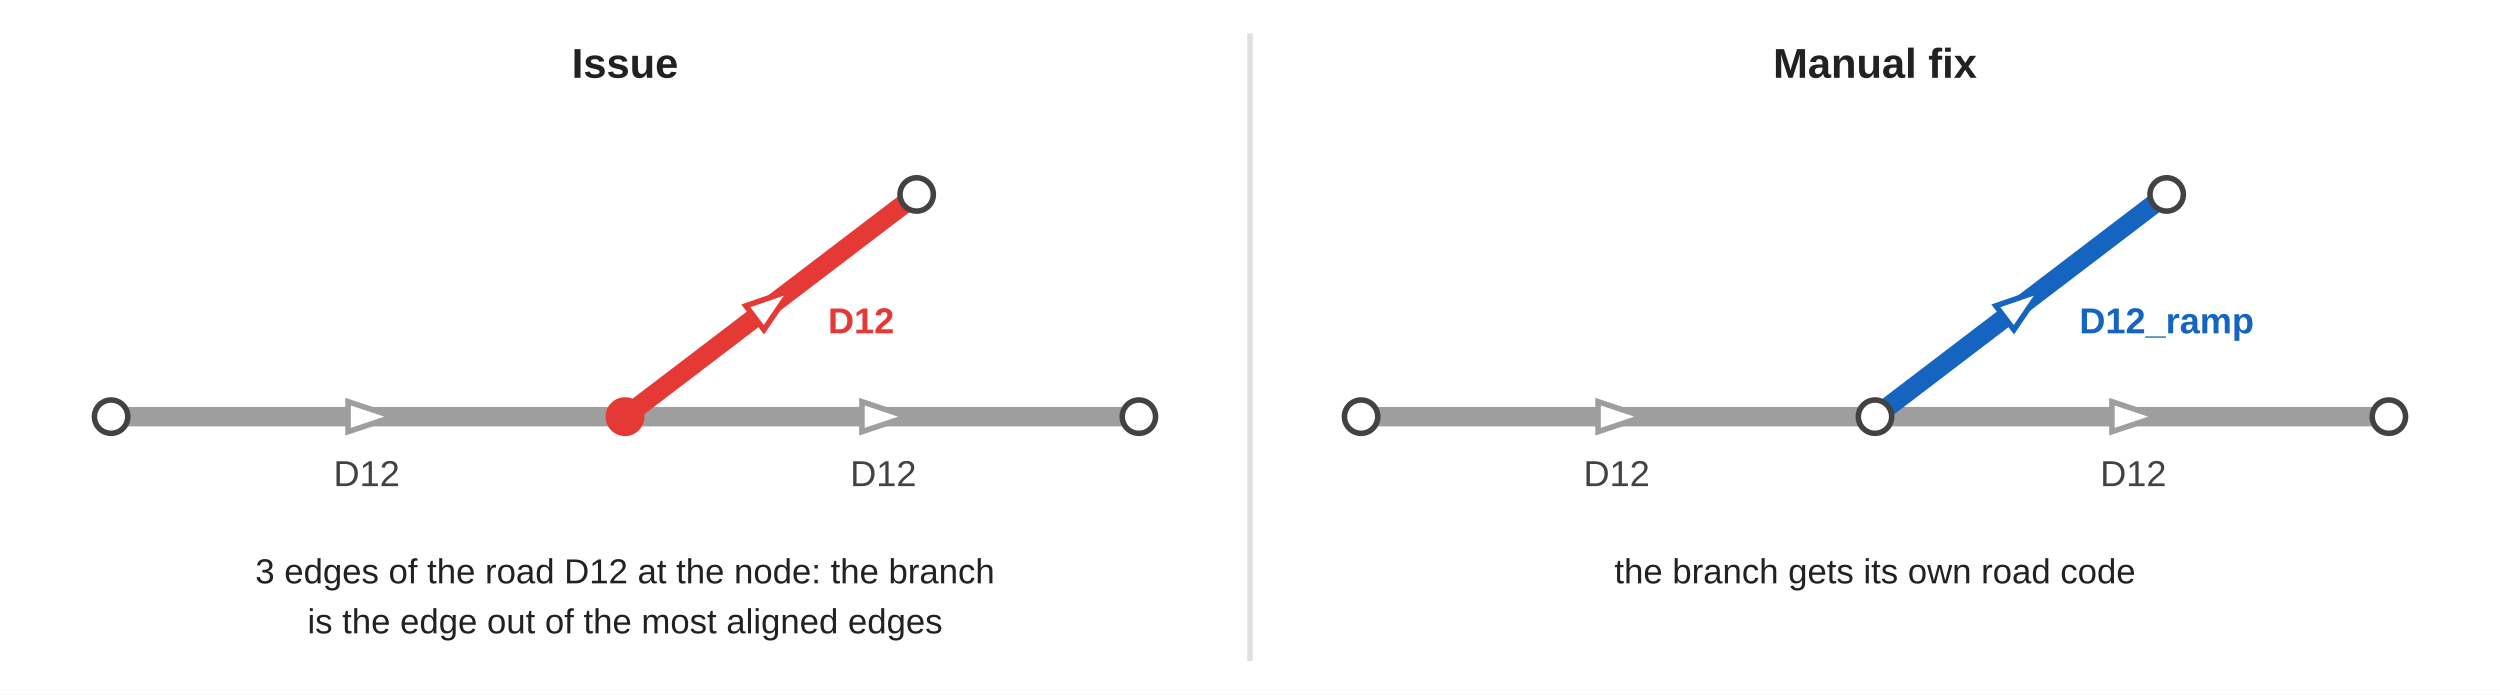
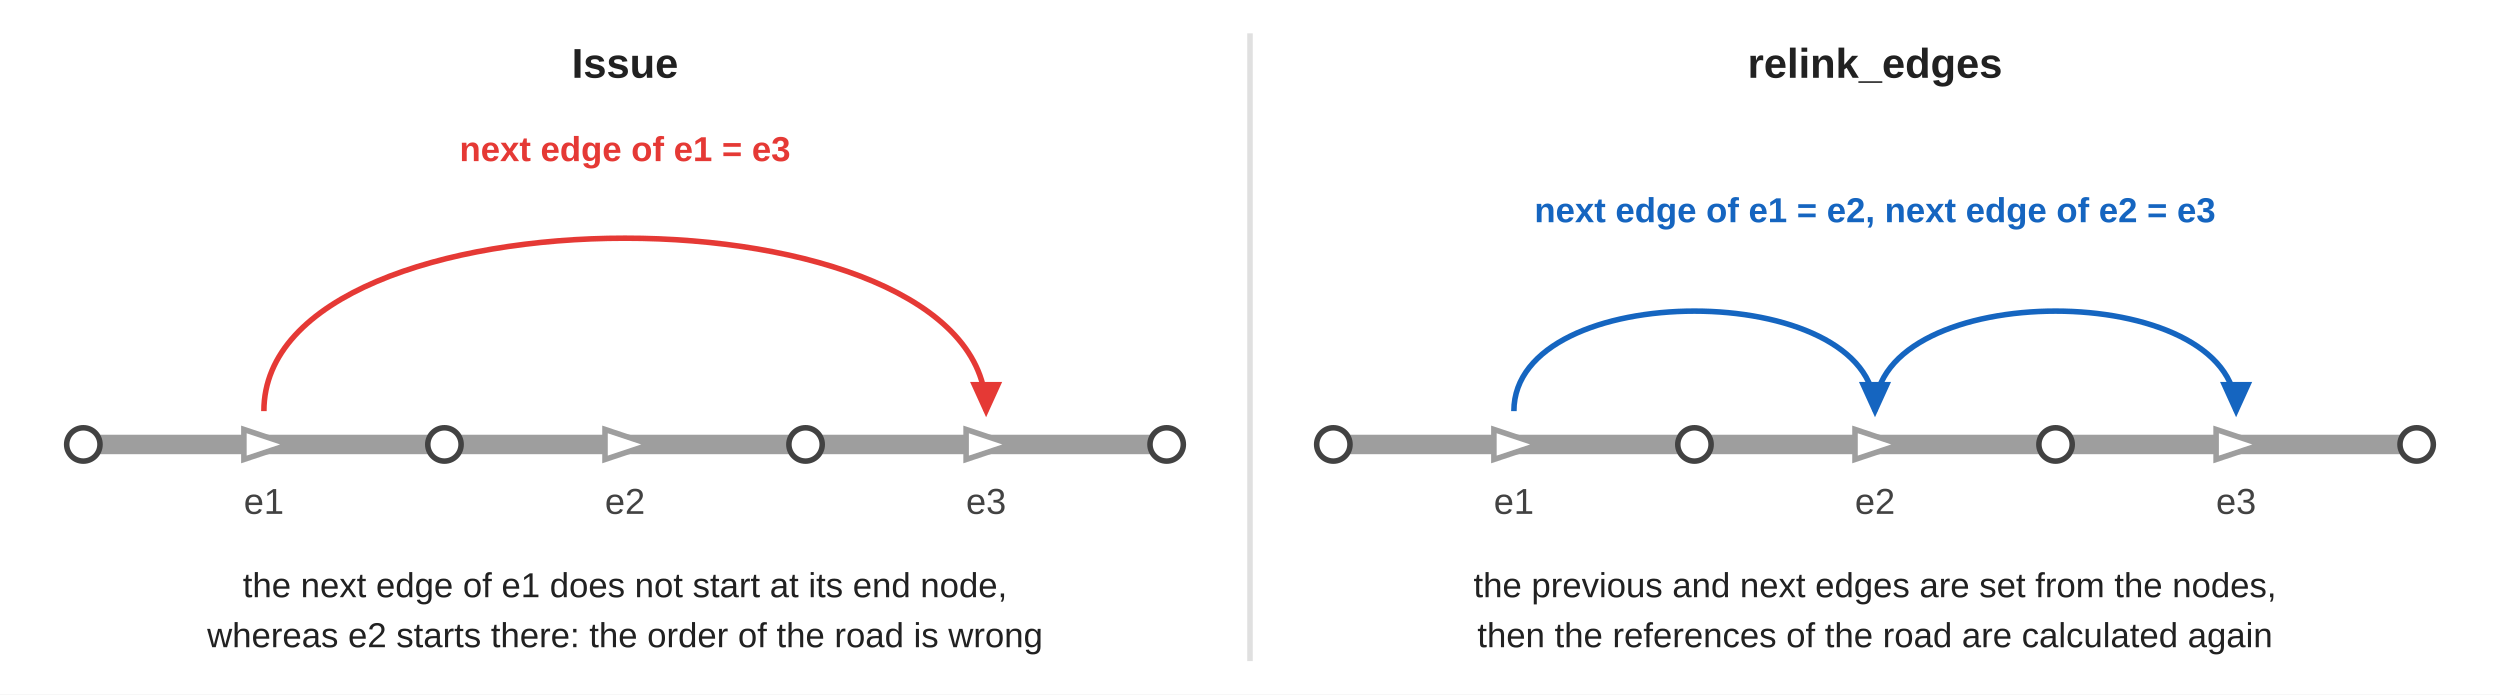
<svg xmlns="http://www.w3.org/2000/svg" width="900" height="250" viewBox="0 0 900 250" font-family="Arial, Helvetica, sans-serif">
  <rect width="900" height="250" fill="#ffffff" />
  <line x1="450.0" y1="12" x2="450.0" y2="238" stroke="#e0e0e0" stroke-width="2" />
  <text x="225.0" y="28" font-size="15" font-weight="bold" fill="#212121" text-anchor="middle">Issue</text>
-   <polyline points="40.0,150 225.0,150" fill="none" stroke="#9e9e9e" stroke-width="7" stroke-linejoin="round" stroke-linecap="round" />
-   <polygon points="141.5,150.0 125.3,155.4 125.3,144.6" fill="#ffffff" stroke="#9e9e9e" stroke-width="2" />
-   <polyline points="225.0,150 410.0,150" fill="none" stroke="#9e9e9e" stroke-width="7" stroke-linejoin="round" stroke-linecap="round" />
-   <polygon points="326.5,150.0 310.3,155.4 310.3,144.6" fill="#ffffff" stroke="#9e9e9e" stroke-width="2" />
-   <polyline points="225.0,150 330.0,70" fill="none" stroke="#e53935" stroke-width="7" stroke-linejoin="round" stroke-linecap="round" />
-   <polygon points="284.7,104.5 275.0,118.7 268.5,110.1" fill="#ffffff" stroke="#e53935" stroke-width="2" />
-   <circle cx="40.0" cy="150" r="6" fill="#ffffff" stroke="#424242" stroke-width="2" />
-   <circle cx="410.0" cy="150" r="6" fill="#ffffff" stroke="#424242" stroke-width="2" />
-   <circle cx="330.0" cy="70" r="6" fill="#ffffff" stroke="#424242" stroke-width="2" />
-   <circle cx="225.0" cy="150" r="6" fill="#e53935" stroke="#e53935" stroke-width="2" />
-   <text x="132.0" y="175" font-size="13" fill="#424242" text-anchor="middle" font-weight="normal">D12</text>
-   <text x="318.0" y="175" font-size="13" fill="#424242" text-anchor="middle" font-weight="normal">D12</text>
-   <text x="310.0" y="120" font-size="13" fill="#e53935" text-anchor="middle" font-weight="bold">D12</text>
-   <text x="225.0" y="210" font-size="12.5" fill="#212121" text-anchor="middle" font-weight="normal">3 edges of the road D12 at the node: the branch</text>
-   <text x="225.0" y="228" font-size="12.5" fill="#212121" text-anchor="middle" font-weight="normal">is the edge out of the most aligned edges</text>
-   <text x="675.0" y="28" font-size="15" font-weight="bold" fill="#212121" text-anchor="middle">Manual fix</text>
-   <polyline points="490.0,150 675.0,150" fill="none" stroke="#9e9e9e" stroke-width="7" stroke-linejoin="round" stroke-linecap="round" />
-   <polygon points="591.5,150.0 575.3,155.4 575.3,144.6" fill="#ffffff" stroke="#9e9e9e" stroke-width="2" />
-   <polyline points="675.0,150 860.0,150" fill="none" stroke="#9e9e9e" stroke-width="7" stroke-linejoin="round" stroke-linecap="round" />
-   <polygon points="776.5,150.0 760.3,155.4 760.3,144.6" fill="#ffffff" stroke="#9e9e9e" stroke-width="2" />
-   <polyline points="675.0,150 780.0,70" fill="none" stroke="#1565c0" stroke-width="7" stroke-linejoin="round" stroke-linecap="round" />
-   <polygon points="734.7,104.5 725.0,118.7 718.5,110.1" fill="#ffffff" stroke="#1565c0" stroke-width="2" />
-   <circle cx="490.0" cy="150" r="6" fill="#ffffff" stroke="#424242" stroke-width="2" />
-   <circle cx="860.0" cy="150" r="6" fill="#ffffff" stroke="#424242" stroke-width="2" />
-   <circle cx="780.0" cy="70" r="6" fill="#ffffff" stroke="#424242" stroke-width="2" />
-   <circle cx="675.0" cy="150" r="6" fill="#ffffff" stroke="#424242" stroke-width="2" />
-   <text x="582.0" y="175" font-size="13" fill="#424242" text-anchor="middle" font-weight="normal">D12</text>
-   <text x="768.0" y="175" font-size="13" fill="#424242" text-anchor="middle" font-weight="normal">D12</text>
-   <text x="780.0" y="120" font-size="13" fill="#1565c0" text-anchor="middle" font-weight="bold">D12_ramp</text>
-   <text x="675.0" y="210" font-size="12.5" fill="#212121" text-anchor="middle" font-weight="normal">the branch gets its own road code</text>
+   <polyline points="30.0,160 160.0,160" fill="none" stroke="#9e9e9e" stroke-width="7" stroke-linejoin="round" stroke-linecap="round" />
+   <polygon points="104.0,160.0 87.8,165.4 87.8,154.6" fill="#ffffff" stroke="#9e9e9e" stroke-width="2" />
+   <polyline points="160.0,160 290.0,160" fill="none" stroke="#9e9e9e" stroke-width="7" stroke-linejoin="round" stroke-linecap="round" />
+   <polygon points="234.0,160.0 217.8,165.4 217.8,154.6" fill="#ffffff" stroke="#9e9e9e" stroke-width="2" />
+   <polyline points="290.0,160 420.0,160" fill="none" stroke="#9e9e9e" stroke-width="7" stroke-linejoin="round" stroke-linecap="round" />
+   <polygon points="364.0,160.0 347.8,165.4 347.8,154.6" fill="#ffffff" stroke="#9e9e9e" stroke-width="2" />
+   <circle cx="30.0" cy="160" r="6" fill="#ffffff" stroke="#424242" stroke-width="2" />
+   <circle cx="160.0" cy="160" r="6" fill="#ffffff" stroke="#424242" stroke-width="2" />
+   <circle cx="290.0" cy="160" r="6" fill="#ffffff" stroke="#424242" stroke-width="2" />
+   <circle cx="420.0" cy="160" r="6" fill="#ffffff" stroke="#424242" stroke-width="2" />
+   <text x="95.0" y="185" font-size="13" fill="#424242" text-anchor="middle" font-weight="normal">e1</text>
+   <text x="225.0" y="185" font-size="13" fill="#424242" text-anchor="middle" font-weight="normal">e2</text>
+   <text x="355.0" y="185" font-size="13" fill="#424242" text-anchor="middle" font-weight="normal">e3</text>
+   <path d="M 95.0 148 C 95.0 65, 355.0 65, 355.0 148" fill="none" stroke="#e53935" stroke-width="2" />
+   <path d="M 350.0 138 L 355.0 149 L 360.0 138 z" fill="#e53935" stroke="#e53935" />
+   <text x="225.0" y="58" font-size="12.5" fill="#e53935" text-anchor="middle" font-weight="bold">next edge of e1 = e3</text>
+   <text x="225.0" y="215" font-size="12.5" fill="#212121" text-anchor="middle" font-weight="normal">the next edge of e1 does not start at its end node,</text>
+   <text x="225.0" y="233" font-size="12.5" fill="#212121" text-anchor="middle" font-weight="normal">whereas e2 starts there: the order of the road is wrong</text>
+   <text x="675.0" y="28" font-size="15" font-weight="bold" fill="#212121" text-anchor="middle">relink_edges</text>
+   <polyline points="480.0,160 610.0,160" fill="none" stroke="#9e9e9e" stroke-width="7" stroke-linejoin="round" stroke-linecap="round" />
+   <polygon points="554.0,160.0 537.8,165.4 537.8,154.6" fill="#ffffff" stroke="#9e9e9e" stroke-width="2" />
+   <polyline points="610.0,160 740.0,160" fill="none" stroke="#9e9e9e" stroke-width="7" stroke-linejoin="round" stroke-linecap="round" />
+   <polygon points="684.0,160.0 667.8,165.4 667.8,154.6" fill="#ffffff" stroke="#9e9e9e" stroke-width="2" />
+   <polyline points="740.0,160 870.0,160" fill="none" stroke="#9e9e9e" stroke-width="7" stroke-linejoin="round" stroke-linecap="round" />
+   <polygon points="814.0,160.0 797.8,165.4 797.8,154.6" fill="#ffffff" stroke="#9e9e9e" stroke-width="2" />
+   <circle cx="480.0" cy="160" r="6" fill="#ffffff" stroke="#424242" stroke-width="2" />
+   <circle cx="610.0" cy="160" r="6" fill="#ffffff" stroke="#424242" stroke-width="2" />
+   <circle cx="740.0" cy="160" r="6" fill="#ffffff" stroke="#424242" stroke-width="2" />
+   <circle cx="870.0" cy="160" r="6" fill="#ffffff" stroke="#424242" stroke-width="2" />
+   <text x="545.0" y="185" font-size="13" fill="#424242" text-anchor="middle" font-weight="normal">e1</text>
+   <text x="675.0" y="185" font-size="13" fill="#424242" text-anchor="middle" font-weight="normal">e2</text>
+   <text x="805.0" y="185" font-size="13" fill="#424242" text-anchor="middle" font-weight="normal">e3</text>
+   <path d="M 545.0 148 C 545.0 100, 675.0 100, 675.0 148" fill="none" stroke="#1565c0" stroke-width="2" />
+   <path d="M 670.0 138 L 675.0 149 L 680.0 138 z" fill="#1565c0" stroke="#1565c0" />
+   <path d="M 675.0 148 C 675.0 100, 805.0 100, 805.0 148" fill="none" stroke="#1565c0" stroke-width="2" />
+   <path d="M 800.0 138 L 805.0 149 L 810.0 138 z" fill="#1565c0" stroke="#1565c0" />
+   <text x="675.0" y="80" font-size="12.5" fill="#1565c0" text-anchor="middle" font-weight="bold">next edge of e1 = e2, next edge of e2 = e3</text>
+   <text x="675.0" y="215" font-size="12.5" fill="#212121" text-anchor="middle" font-weight="normal">the previous and next edges are set from the nodes,</text>
+   <text x="675.0" y="233" font-size="12.5" fill="#212121" text-anchor="middle" font-weight="normal">then the references of the road are calculated again</text>
</svg>
